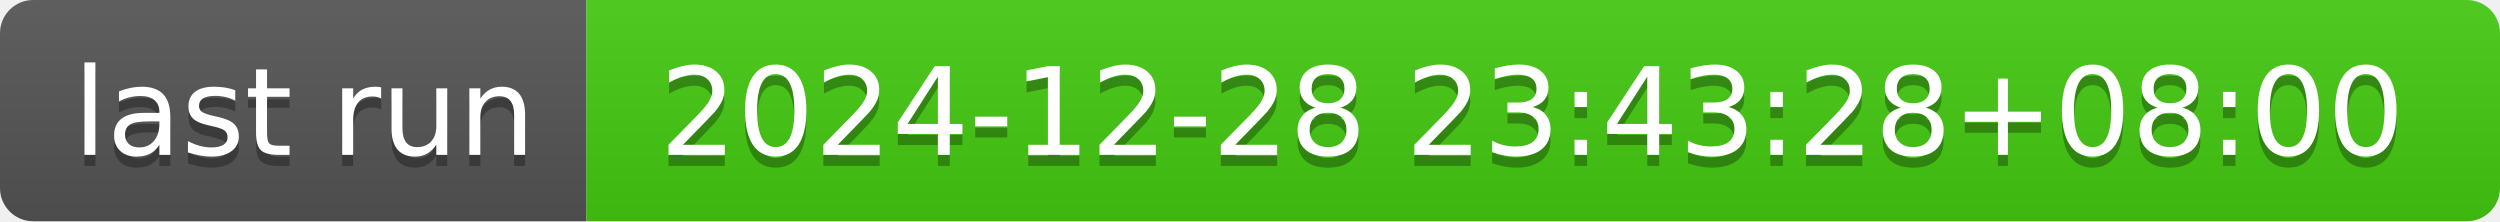
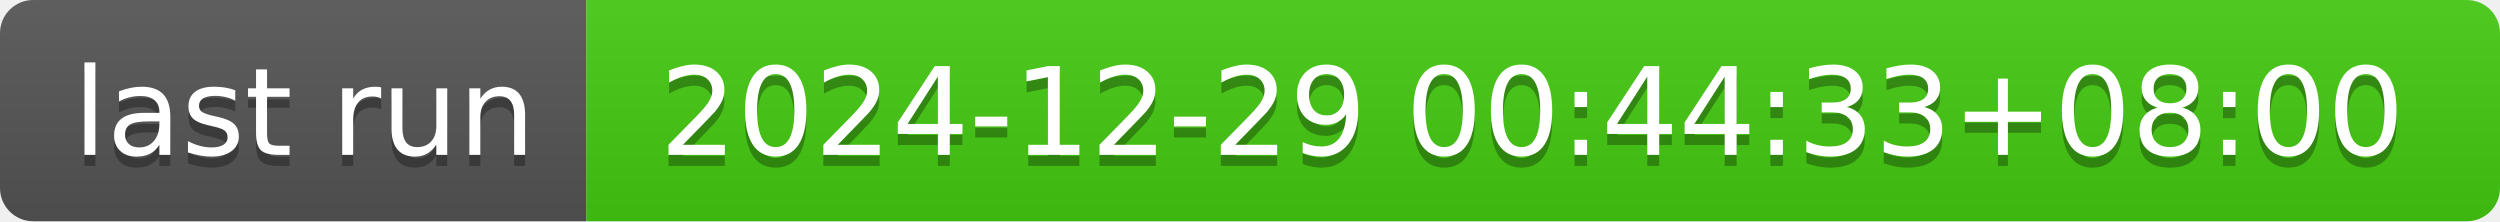
- <svg xmlns="http://www.w3.org/2000/svg" width="226" height="20" role="img" aria-label="last run: 2024-12-28 23:43:28+08:00">
+ <svg xmlns="http://www.w3.org/2000/svg" width="226" height="20" role="img" aria-label="last run: 2024-12-29 00:44:33+08:00">
  <linearGradient id="s" x2="0" y2="100%">
    <stop offset="0" stop-color="#bbb" stop-opacity=".1" />
    <stop offset="1" stop-opacity=".1" />
  </linearGradient>
  <clipPath id="r">
    <rect width="226" height="20" rx="3" fill="#fff" />
  </clipPath>
  <g clip-path="url(#r)">
    <rect width="53" height="20" fill="#555" />
    <rect x="53" width="173" height="20" fill="#4c1" />
    <rect width="226" height="20" fill="url(#s)" />
  </g>
  <g fill="#fff" text-anchor="middle" font-family="Verdana,Geneva,DejaVu Sans,sans-serif" text-rendering="geometricPrecision" font-size="110">
    <text aria-hidden="true" x="275" y="150" fill="#010101" fill-opacity=".3" transform="scale(.1)" textLength="430">last run</text>
    <text x="275" y="140" transform="scale(.1)" fill="#fff" textLength="430">last run</text>
-     <text aria-hidden="true" x="1385" y="150" fill="#010101" fill-opacity=".3" transform="scale(.1)" textLength="1630">2024-12-28 23:43:28+08:00</text>
-     <text x="1385" y="140" transform="scale(.1)" fill="#fff" textLength="1630">2024-12-28 23:43:28+08:00</text>
+     <text aria-hidden="true" x="1385" y="150" fill="#010101" fill-opacity=".3" transform="scale(.1)" textLength="1630">2024-12-29 00:44:33+08:00</text>
+     <text x="1385" y="140" transform="scale(.1)" fill="#fff" textLength="1630">2024-12-29 00:44:33+08:00</text>
  </g>
</svg>
